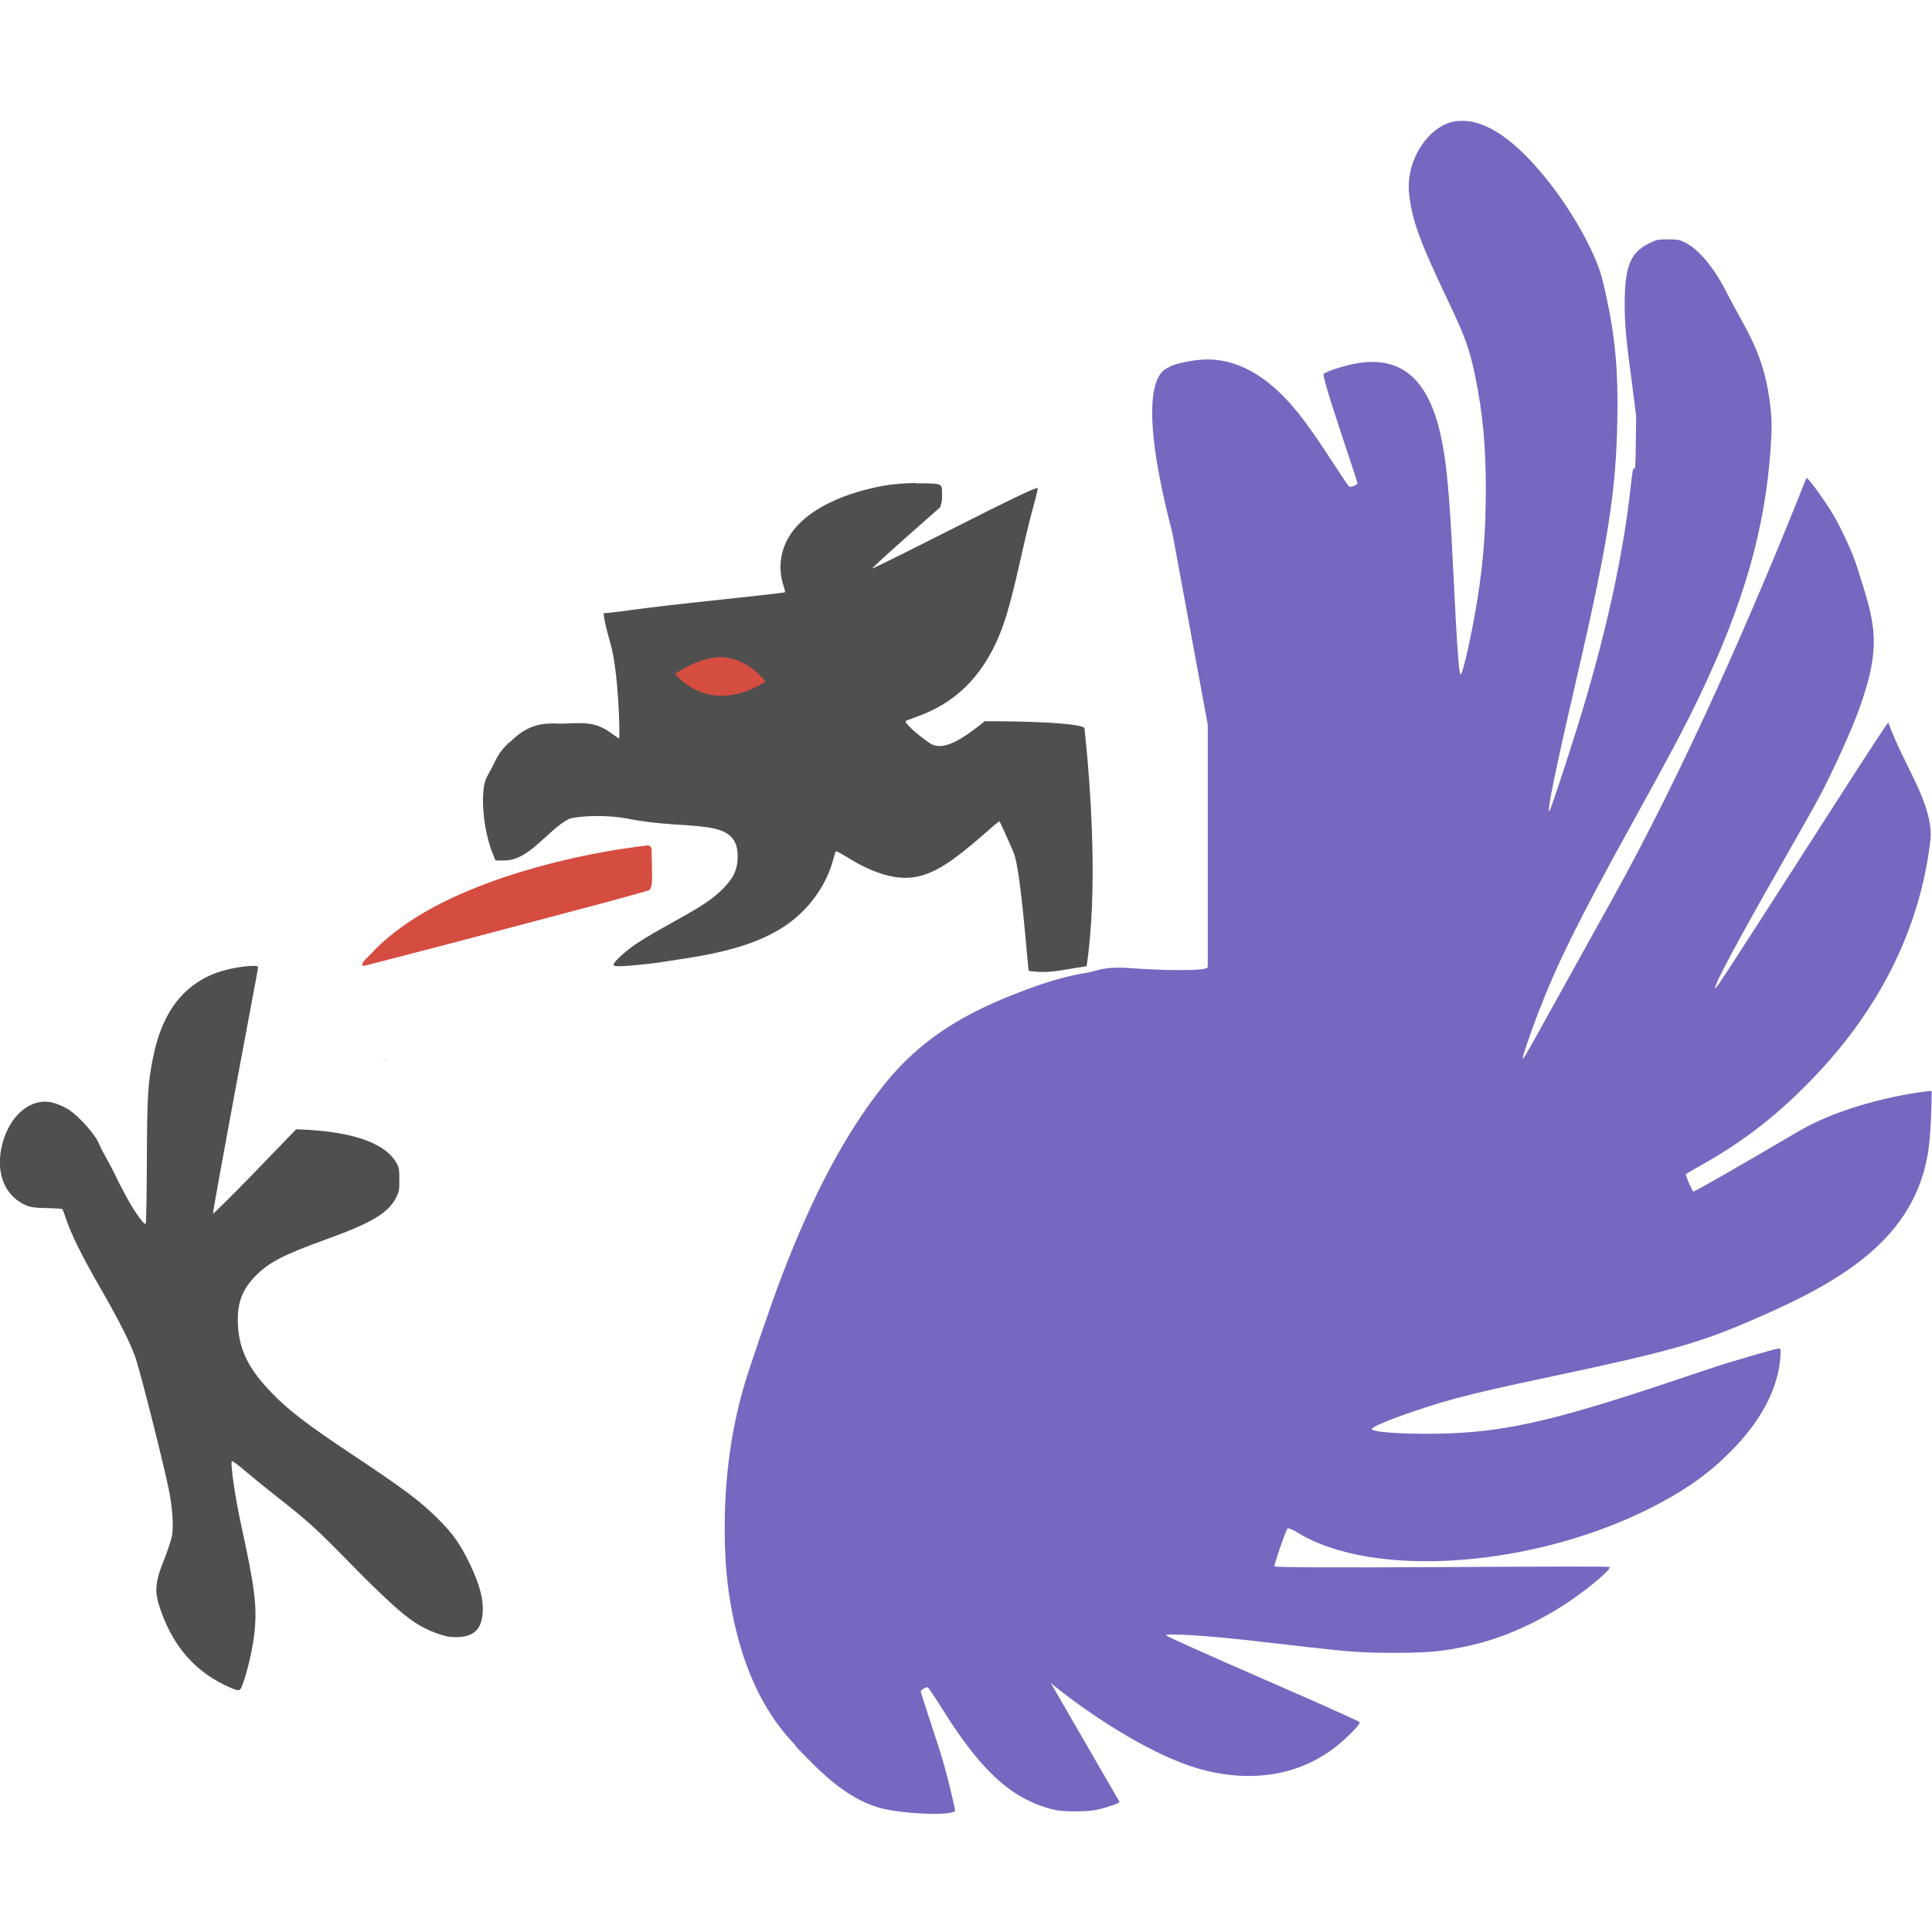
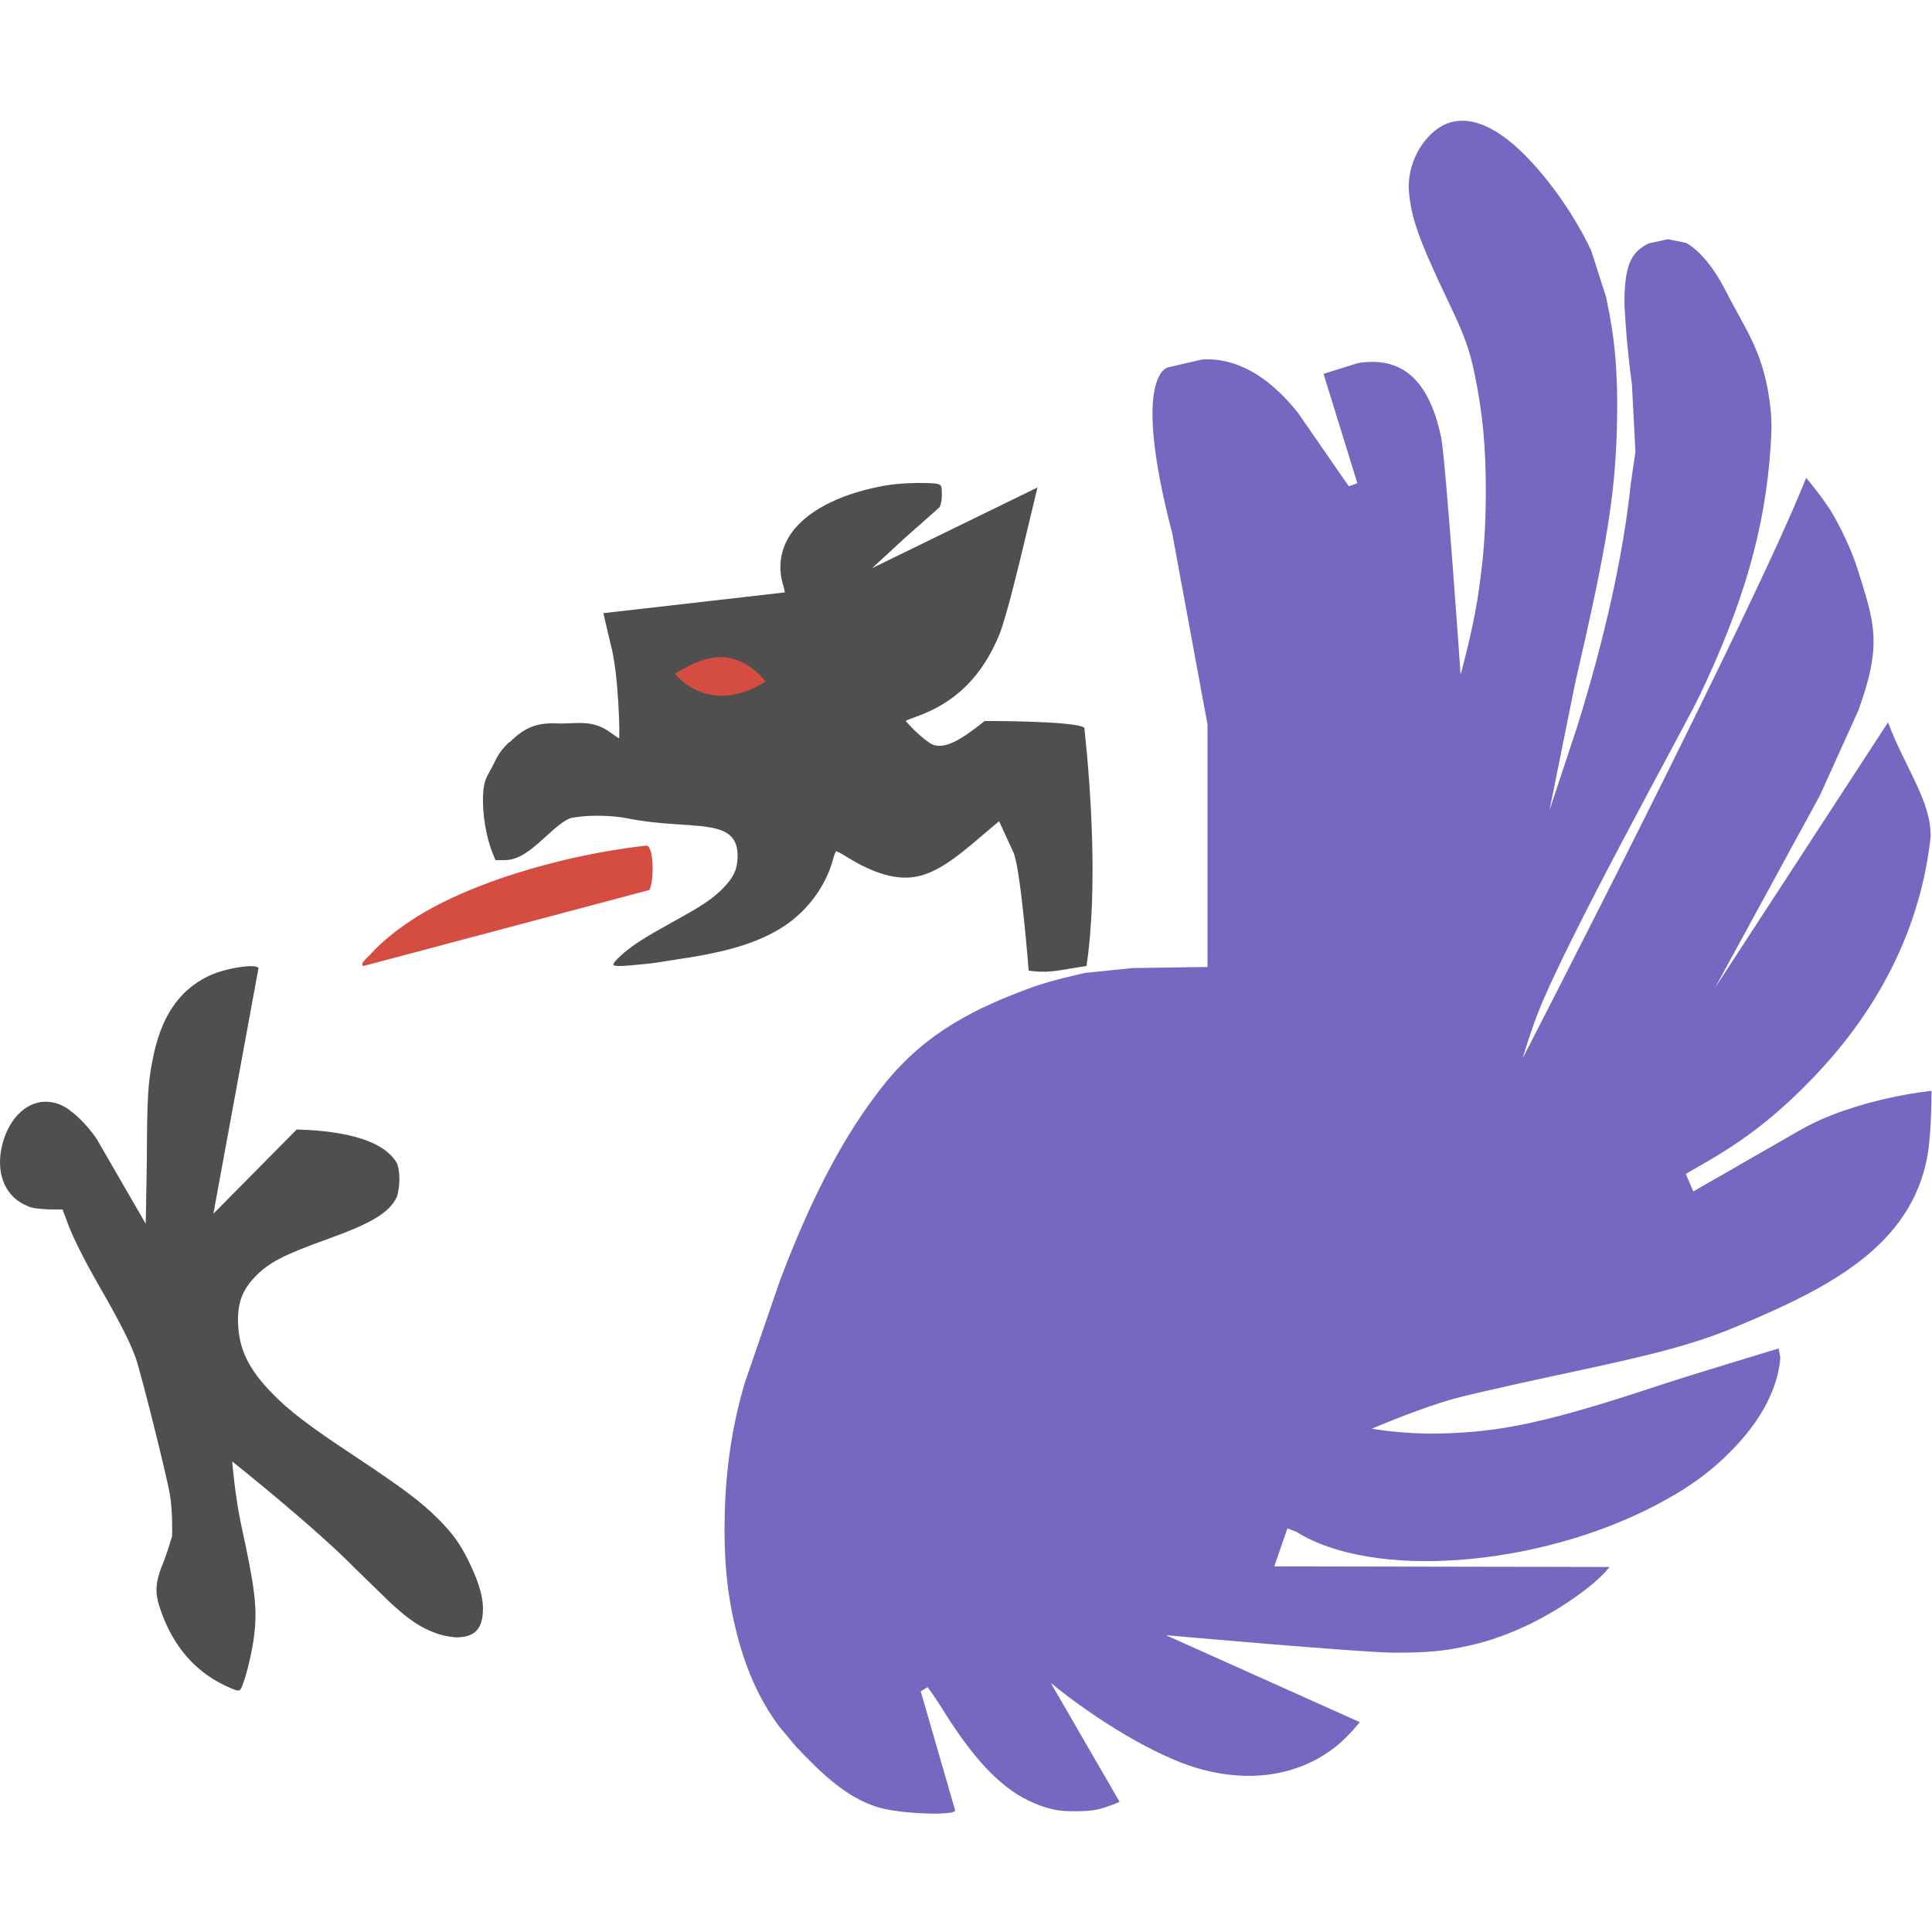
<svg xmlns="http://www.w3.org/2000/svg" width="16" height="16" version="1.1">
-   <path style="fill:#7767c0" d="m12.082 1.001c-0.107 0.008-0.201 0.064-0.285 0.17-0.095 0.12-0.142 0.282-0.128 0.425 0.021 0.212 0.08 0.387 0.323 0.895 0.133 0.279 0.177 0.391 0.223 0.615 0.065 0.316 0.091 0.593 0.09 0.96-0.001 0.338-0.02 0.584-0.071 0.905-0.045 0.282-0.122 0.621-0.138 0.615-0.025-0.009-0.054-0.771-0.076-1.154-0.026-0.451-0.048-0.633-0.085-0.81-0.1-0.473-0.321-0.673-0.688-0.615-0.103 0.016-0.269 0.07-0.285 0.09-0.007 0.009 0.03 0.147 0.133 0.455 0.081 0.243 0.147 0.445 0.147 0.45 0 0.015-0.058 0.037-0.071 0.026-0.006-0.006-0.065-0.093-0.128-0.19-0.134-0.205-0.202-0.305-0.294-0.42-0.247-0.309-0.515-0.457-0.792-0.44-0.101 0.006-0.254 0.041-0.28 0.065-0.018 0.016-0.314 0.044 0.032 1.37l0.293 1.588v2.008c-0.007 0.022-0.116 0.025-0.259 0.025-0.08 0-0.243-0.006-0.361-0.015-0.259-0.02-0.283 0.023-0.394 0.039-0.112 0.017-0.275 0.06-0.427 0.115-0.475 0.172-0.891 0.375-1.239 0.81-0.32 0.401-0.592 0.911-0.859 1.615-0.08 0.211-0.253 0.718-0.294 0.855-0.101 0.339-0.157 0.7-0.166 1.09-0.008 0.348 0.017 0.633 0.085 0.925 0.08 0.342 0.2 0.607 0.366 0.83 0.04 0.053 0.082 0.101 0.128 0.15 0.002 0.002 0.003 0.003 0.004 0.005 0.001 0.002 0.003 0.004 0.005 0.005 0.001 0.001-0.001 0.004 0 0.005 0.213 0.225 0.445 0.457 0.74 0.52 0.211 0.045 0.579 0.053 0.579 0.01 0-0.007-0.064-0.308-0.143-0.545-0.078-0.237-0.142-0.434-0.142-0.44-0-0.011 0.039-0.035 0.057-0.035 0.005 0 0.054 0.072 0.109 0.16 0.221 0.354 0.391 0.556 0.584 0.695 0.115 0.082 0.265 0.145 0.384 0.165 0.074 0.012 0.25 0.011 0.323-0.005 0.09-0.02 0.179-0.051 0.19-0.065l-0.57-0.985c0.374 0.306 0.864 0.603 1.21 0.705 0.434 0.128 0.843 0.066 1.154-0.18 0.098-0.078 0.2-0.183 0.194-0.2-0.002-0.008-0.363-0.169-0.802-0.36-0.439-0.191-0.8-0.353-0.802-0.36-0.006-0.019 0.34 0.002 0.716 0.045 0.12 0.014 0.316 0.036 0.437 0.05 0.387 0.044 0.474 0.05 0.741 0.05 0.283-0 0.407-0.012 0.622-0.06 0.335-0.074 0.693-0.252 0.987-0.485 0.12-0.095 0.178-0.153 0.171-0.165-0.004-0.007-0.475-0.005-1.386 0-0.938 0.005-1.365 0.002-1.381-0.005-0.003-0-0.008 0.001-0.009 0-0.006-0.01 0.094-0.299 0.109-0.315 0.004-0.005 0.039 0.007 0.076 0.03 0.632 0.396 1.993 0.294 2.98-0.225 0.283-0.149 0.47-0.289 0.655-0.485 0.221-0.234 0.352-0.49 0.37-0.735 0.005-0.072 0.003-0.075-0.014-0.075-0.021 0-0.366 0.099-0.55 0.16-0.068 0.022-0.243 0.081-0.389 0.13-0.957 0.319-1.355 0.405-1.875 0.415-0.297 0.006-0.564-0.013-0.555-0.04 0.01-0.031 0.414-0.177 0.688-0.25 0.234-0.062 0.357-0.089 0.901-0.205 0.805-0.171 1.097-0.251 1.453-0.4 0.75-0.315 1.426-0.661 1.56-1.408 0.035-0.194 0.034-0.535 0.034-0.535-0.001-0.005-0.64 0.062-1.109 0.338-0.469 0.276-0.858 0.499-0.864 0.495-0.013-0.008-0.068-0.138-0.062-0.145 0.003-0.003 0.063-0.038 0.138-0.08 0.36-0.204 0.633-0.419 0.93-0.73 0.555-0.582 0.88-1.255 0.959-1.975 0.012-0.293-0.215-0.585-0.351-0.954-0.005-0.002-0.142 0.207-0.541 0.829-0.841 1.31-0.885 1.377-0.892 1.37-0.015-0.016 0.185-0.389 0.522-0.98 0.146-0.256 0.303-0.532 0.346-0.615 0.108-0.204 0.26-0.541 0.318-0.7 0.204-0.558 0.133-0.732-0.009-1.185-0.041-0.131-0.14-0.345-0.218-0.47-0.077-0.123-0.192-0.279-0.204-0.275-0.438 1.104-1.011 2.417-1.614 3.5-0.698 1.257-0.728 1.318-0.736 1.31-0.006-0.006 0.058-0.194 0.123-0.365 0.164-0.427 0.332-0.767 0.792-1.6 0.294-0.532 0.427-0.781 0.546-1.03 0.371-0.774 0.55-1.399 0.594-2.08 0.009-0.139 0.009-0.204 0-0.295-0.047-0.471-0.204-0.658-0.371-0.986-0.097-0.191-0.222-0.343-0.332-0.4-0.05-0.026-0.067-0.03-0.147-0.03-0.083 0-0.098 0.003-0.161 0.035-0.155 0.076-0.199 0.197-0.199 0.505 0 0.165 0.012 0.295 0.062 0.665l0.033 0.26-0.004 0.295c-0.005 0.293-0.009-0.013-0.038 0.26-0.063 0.601-0.218 1.291-0.447 2.025-0.086 0.277-0.213 0.662-0.227 0.685-0.033 0.054 0.049-0.343 0.214-1.055 0.271-1.169 0.335-1.586 0.346-2.175 0.008-0.408-0.018-0.69-0.09-1.02-0.043-0.198-0.06-0.25-0.123-0.385-0.177-0.379-0.488-0.781-0.741-0.955-0.13-0.09-0.249-0.128-0.356-0.12z" />
-   <path style="fill:#d54c41" d="m5.343 7.004c-0.398 0.047-0.791 0.136-1.17 0.261-0.392 0.135-0.784 0.314-1.074 0.605-0.021 0.034-0.131 0.111-0.089 0.13 0.426-0.109 1.026-0.266 1.43-0.374 0.11-0.029 0.193-0.052 0.289-0.077 0.175-0.045 0.35-0.093 0.524-0.141l0.124-0.036c0.039-0.043 0.017-0.173 0.022-0.248-0.012-0.04 0.024-0.144-0.056-0.119z" />
-   <path style="fill:#4f4f4f" d="m2.052 8.002c-0.106 0.007-0.243 0.04-0.329 0.083-0.246 0.121-0.39 0.339-0.458 0.685-0.04 0.202-0.047 0.313-0.049 0.85-0.001 0.28-0.005 0.511-0.009 0.515-0.004 0.004-0.016-0.005-0.031-0.023-0.055-0.066-0.127-0.185-0.227-0.391-0.037-0.076-0.067-0.126-0.098-0.184-0.017-0.031-0.04-0.087-0.049-0.101-0.054-0.085-0.154-0.192-0.222-0.239-0.058-0.04-0.146-0.074-0.205-0.074-0.17 0-0.32 0.161-0.365 0.391-0.043 0.221 0.041 0.404 0.218 0.473 0.029 0.011 0.074 0.017 0.16 0.018 0.066 0.001 0.126 0.005 0.129 0.009 0.003 0.004 0.018 0.042 0.031 0.083 0.039 0.119 0.135 0.313 0.28 0.565 0.154 0.266 0.252 0.46 0.293 0.579 0.045 0.128 0.256 0.97 0.285 1.135 0.025 0.144 0.031 0.276 0.018 0.345-0.006 0.03-0.034 0.117-0.062 0.188-0.08 0.198-0.086 0.272-0.031 0.427 0.108 0.31 0.299 0.521 0.574 0.639 0.069 0.03 0.081 0.032 0.098-0.009 0.037-0.091 0.086-0.29 0.102-0.427 0.027-0.225 0.007-0.385-0.107-0.906-0.053-0.241-0.094-0.533-0.076-0.533 0.004 0 0.039 0.024 0.076 0.055 0.037 0.031 0.158 0.132 0.271 0.221 0.294 0.232 0.331 0.264 0.667 0.607 0.127 0.13 0.219 0.217 0.298 0.29 0.157 0.144 0.251 0.206 0.382 0.253 0.071 0.025 0.1 0.032 0.16 0.032 0.147 0 0.215-0.064 0.222-0.211 0.005-0.104-0.025-0.225-0.107-0.395-0.08-0.167-0.143-0.254-0.267-0.377-0.144-0.143-0.277-0.243-0.707-0.529-0.366-0.243-0.529-0.367-0.671-0.515-0.187-0.194-0.267-0.355-0.276-0.565-0.007-0.173 0.034-0.283 0.142-0.395 0.111-0.115 0.233-0.179 0.591-0.308 0.379-0.136 0.52-0.222 0.582-0.354 0.022-0.046 0.022-0.061 0.022-0.138-0-0.074 0-0.094-0.018-0.129-0.082-0.163-0.331-0.26-0.734-0.285l-0.102-0.005-0.342 0.354c-0.188 0.194-0.344 0.348-0.347 0.345-0.003-0.003 0.079-0.457 0.182-1.011 0.103-0.555 0.191-1.016 0.191-1.025 0-0.016-0.008-0.019-0.089-0.014z" />
-   <g transform="matrix(.9583305 0 0 .9704217 -.621727 -.1089392)">
-     <path style="fill:#4f4f4f" d="m8.561 4.234c-0.093 0.001-0.193 0.01-0.25 0.019-0.361 0.061-0.649 0.194-0.798 0.375-0.117 0.142-0.15 0.319-0.091 0.491 0.008 0.023 0.013 0.044 0.01 0.048-0.004 0.004-0.358 0.042-0.784 0.087-0.348 0.037-0.539 0.063-0.64 0.077-0.014 0.002-0.081 0.008-0.087 0.01-0.004 0.001-0.057 0.004-0.058 0.005-0.001 0.001 0.005 0.015 0.005 0.019 0 0.006-0.001 0.009 0 0.01 0.004 0.032 0.019 0.1 0.058 0.236 0.069 0.24 0.083 0.804 0.072 0.804-0.002 0-0.038-0.025-0.077-0.053-0.16-0.115-0.306-0.068-0.462-0.075-0.172-0.008-0.281 0.039-0.404 0.159-0.003 0.003-0.007 0.002-0.01 0.005-0.062 0.062-0.085 0.09-0.125 0.173-0.059 0.121-0.088 0.125-0.096 0.268-0.009 0.166 0.027 0.377 0.087 0.515l0.019 0.048h0.082c0.213 0 0.38-0.272 0.558-0.356 0.124-0.031 0.351-0.03 0.505 0 0.554 0.11 0.968-0.029 0.948 0.346-0.006 0.1-0.041 0.166-0.13 0.255-0.074 0.074-0.171 0.14-0.337 0.231-0.058 0.032-0.155 0.087-0.216 0.12-0.061 0.033-0.148 0.086-0.192 0.115-0.088 0.058-0.197 0.155-0.197 0.178 0 0.02 0.055 0.019 0.289-0.005 0.1-0.01 0.183-0.026 0.269-0.038 0.42-0.06 0.7-0.141 0.919-0.284 0.208-0.136 0.365-0.351 0.423-0.577 0.01-0.037 0.018-0.063 0.024-0.063 0.006 0 0.044 0.02 0.082 0.043 0.247 0.154 0.45 0.209 0.62 0.173 0.152-0.032 0.299-0.124 0.568-0.356 0.071-0.062 0.133-0.115 0.139-0.115 0.006 0 0.062 0.123 0.125 0.269 0.063 0.147 0.122 0.996 0.13 1.006 0.181 0.027 0.269-0.006 0.5-0.039 0.099-0.654 0.036-1.53-0.019-2.035-0.091-0.059-0.861-0.056-0.861-0.056-0.2 0.159-0.363 0.262-0.476 0.187-0.112-0.075-0.221-0.175-0.207-0.188 0.005-0.005 0.044-0.019 0.087-0.034 0.338-0.117 0.57-0.34 0.721-0.697 0.062-0.147 0.113-0.335 0.197-0.707 0.038-0.169 0.087-0.359 0.106-0.423 0.018-0.064 0.032-0.123 0.029-0.13-0-0.001-0.011 0.004-0.014 0.005-0.034 0.007-0.226 0.096-0.697 0.332-0.388 0.194-0.712 0.353-0.717 0.351-0.005-0.002 0.119-0.114 0.274-0.25 0.156-0.136 0.296-0.258 0.308-0.269 0.008-0.007 0.006-0.015 0.01-0.024 0.005-0.014 0.01-0.034 0.01-0.077 0-0.08-0.003-0.085-0.029-0.096-0.021-0.009-0.104-0.011-0.197-0.01z" />
-     <path style="fill:#d54c41" d="m6.483 5.862s0.214-0.149 0.408-0.141c0.226 0.009 0.374 0.208 0.374 0.208-0.499 0.308-0.782-0.067-0.782-0.067z" />
-   </g>
-   <path d="m5.453 5.669c-0.169-0.007-0.277 0.039-0.398 0.157 0.121-0.118 0.23-0.164 0.398-0.157z" />
-   <path d="m7.404 4.852c-0.007 0.032-0.007 0.065-0.007 0.098-0-0.033 0-0.066 0.007-0.098z" />
-   <path d="m7.395 4.977c0.002 0.039 0.011 0.078 0.022 0.117-0.011-0.039-0.02-0.078-0.022-0.117z" />
-   <path d="m3.199 8.787c-0.009-0.001-0.015-0.003-0.025-0.003h-0.009c0.012 0.001 0.021 0.002 0.033 0.003z" />
-   <path d="m2.622 7.367c-0.057 0.004-0.122 0.014-0.184 0.029 0.062-0.015 0.127-0.025 0.184-0.029z" />
-   <path style="fill:#ffff00" d="m6.944 7.342c-0.002 0.044-0 0.096-0.002 0.147 0.001-0.05-0-0.103 0.002-0.147z" />
+   <path style="fill:#4f4f4f" d="M 7.583,4 C 7.494,4.001 7.398,4.01 7.343,4.019 6.997,4.078 6.722,4.207 6.578,4.383 6.465,4.521 6.434,4.693 6.49,4.859 L 6.5,4.906 C 6.5,4.906 4.997,5.078 4.997,5.078 4.996,5.079 5.057,5.335 5.057,5.335 5.123,5.568 5.136,6.115 5.126,6.115 5.124,6.115 5.09,6.09 5.052,6.064 4.899,5.952 4.759,5.998 4.61,5.991 4.445,5.983 4.34,6.028 4.223,6.145 4.22,6.147 4.216,6.147 4.213,6.149 4.154,6.209 4.132,6.237 4.093,6.317 4.037,6.434 4.009,6.439 4.001,6.577 3.992,6.738 4.027,6.942 4.084,7.076 L 4.103,7.123 H 4.181 C 4.385,7.123 4.546,6.859 4.716,6.778 4.835,6.748 5.053,6.748 5.2,6.778 5.73,6.884 6.128,6.749 6.108,7.113 6.103,7.21 6.069,7.274 5.983,7.361 5.912,7.433 5.82,7.497 5.661,7.585 5.605,7.616 5.512,7.669 5.453,7.702 5.395,7.734 5.311,7.785 5.269,7.814 5.185,7.87 5.08,7.964 5.08,7.986 5.08,8.006 5.132,8.005 5.356,7.982 5.453,7.972 5.532,7.956 5.615,7.944 6.017,7.886 6.285,7.807 6.495,7.669 6.694,7.537 6.844,7.329 6.901,7.109 6.91,7.073 6.924,7.048 6.924,7.048 6.924,7.048 6.966,7.067 7.002,7.09 7.239,7.239 7.434,7.293 7.597,7.258 7.742,7.227 7.883,7.138 8.141,6.913 L 8.274,6.801 8.394,7.062 C 8.454,7.204 8.519,8.038 8.519,8.038 8.693,8.064 8.777,8.032 8.998,8 9.093,7.365 9.033,6.515 8.98,6.026 8.892,5.968 8.154,5.971 8.154,5.971 7.963,6.125 7.806,6.226 7.698,6.152 7.591,6.079 7.5,5.97 7.5,5.97 7.505,5.965 7.583,5.937 7.583,5.937 7.907,5.823 8.129,5.608 8.274,5.261 8.334,5.118 8.463,4.574 8.463,4.574 L 8.592,4.037 7.223,4.705 7.486,4.462 7.781,4.201 7.79,4.178 C 7.79,4.178 7.8,4.145 7.8,4.103 7.8,4.025 7.797,4.02 7.772,4.01 7.752,4.001 7.672,3.999 7.583,4 Z M 2.052,8.002 C 1.946,8.009 1.809,8.043 1.723,8.085 1.477,8.206 1.333,8.424 1.265,8.77 1.225,8.972 1.218,9.083 1.216,9.62 L 1.207,10.135 0.803,9.436 C 0.748,9.351 0.648,9.244 0.58,9.197 0.58,9.197 0.501,9.124 0.376,9.124 0.206,9.124 0.056,9.285 0.011,9.514 -0.032,9.735 0.052,9.919 0.229,9.988 0.289,10.023 0.518,10.016 0.518,10.016 L 0.549,10.098 C 0.589,10.217 0.684,10.412 0.829,10.664 0.983,10.93 1.081,11.124 1.123,11.243 1.168,11.371 1.379,12.213 1.407,12.378 1.432,12.523 1.425,12.723 1.425,12.723 1.425,12.723 1.391,12.84 1.363,12.912 1.283,13.109 1.277,13.183 1.332,13.339 1.44,13.649 1.631,13.86 1.905,13.978 1.975,14.008 1.986,14.01 2.003,13.969 2.041,13.878 2.089,13.679 2.105,13.541 2.132,13.316 2.112,13.156 1.999,12.636 1.946,12.395 1.923,12.103 1.923,12.103 1.923,12.103 2.601,12.642 2.937,12.985 L 3.235,13.275 C 3.392,13.419 3.486,13.481 3.617,13.528 3.688,13.553 3.777,13.56 3.777,13.56 3.925,13.56 3.992,13.496 3.999,13.348 4.005,13.244 3.974,13.124 3.893,12.953 3.813,12.786 3.749,12.699 3.626,12.576 3.482,12.434 3.349,12.333 2.919,12.047 2.553,11.805 2.39,11.68 2.248,11.533 2.06,11.338 1.981,11.177 1.972,10.967 1.964,10.794 2.006,10.684 2.114,10.572 2.225,10.457 2.347,10.393 2.706,10.264 3.084,10.128 3.225,10.042 3.288,9.91 3.312,9.821 3.315,9.726 3.292,9.643 3.21,9.481 2.962,9.383 2.559,9.358 L 2.457,9.354 1.767,10.052 2.141,8.016 C 2.141,8.016 2.133,7.997 2.052,8.002 Z" />
+   <path style="fill:#7767c0" d="M 12.082,1.001 C 11.975,1.009 11.881,1.065 11.797,1.171 11.702,1.291 11.655,1.453 11.669,1.596 11.689,1.808 11.749,1.983 11.991,2.491 12.125,2.771 12.168,2.883 12.214,3.106 12.279,3.422 12.305,3.7 12.305,4.067 12.304,4.404 12.285,4.651 12.234,4.972 12.189,5.253 12.096,5.587 12.096,5.587 12.096,5.587 11.972,3.8 11.935,3.622 11.835,3.148 11.613,2.948 11.246,3.007 L 10.961,3.096 11.241,4.002 11.17,4.027 10.748,3.417 C 10.501,3.108 10.233,2.96 9.955,2.977 L 9.675,3.042 C 9.675,3.042 9.361,3.086 9.707,4.412 L 10,6 V 8.008 L 9.38,8.017 8.987,8.057 C 8.987,8.057 8.712,8.117 8.56,8.172 8.085,8.344 7.668,8.547 7.321,8.982 7.001,9.382 6.729,9.893 6.462,10.597 L 6.168,11.452 C 6.067,11.791 6.011,12.152 6.002,12.542 5.993,12.889 6.018,13.175 6.087,13.467 6.167,13.809 6.287,14.074 6.452,14.297 L 6.59,14.462 C 6.803,14.687 7.035,14.918 7.33,14.982 7.542,15.027 7.921,15.033 7.91,14.992 L 7.625,14.007 7.682,13.972 C 7.682,13.972 7.736,14.044 7.791,14.132 8.011,14.486 8.182,14.688 8.375,14.827 8.49,14.91 8.64,14.973 8.759,14.992 8.833,15.004 9.009,15.003 9.082,14.987 9.172,14.967 9.272,14.922 9.272,14.922 L 8.702,13.937 C 9.076,14.243 9.566,14.54 9.912,14.642 10.346,14.77 10.756,14.708 11.066,14.462 11.164,14.384 11.261,14.262 11.261,14.262 L 9.656,13.542 C 9.656,13.542 11.284,13.687 11.55,13.687 11.833,13.686 11.957,13.675 12.172,13.627 12.507,13.553 12.865,13.375 13.159,13.142 13.278,13.047 13.33,12.977 13.33,12.977 L 10.553,12.972 10.662,12.657 10.738,12.687 C 11.37,13.083 12.731,12.981 13.719,12.462 14.002,12.313 14.189,12.173 14.374,11.977 14.595,11.743 14.726,11.487 14.744,11.242 L 14.73,11.167 C 14.73,11.167 13.937,11.408 13.79,11.457 12.833,11.776 12.435,11.862 11.915,11.872 11.618,11.878 11.36,11.832 11.36,11.832 11.36,11.832 11.774,11.655 12.048,11.582 12.283,11.519 12.95,11.377 12.95,11.377 13.755,11.206 14.047,11.126 14.403,10.977 15.153,10.662 15.829,10.316 15.963,9.569 15.997,9.374 15.996,9.034 15.996,9.034 15.996,9.034 15.356,9.095 14.887,9.371 L 14.023,9.867 13.961,9.722 14.099,9.642 C 14.459,9.438 14.732,9.223 15.029,8.911 15.584,8.329 15.908,7.657 15.988,6.936 16,6.644 15.773,6.351 15.636,5.982 L 14.203,8.181 15.072,6.587 15.389,5.886 C 15.593,5.328 15.522,5.154 15.38,4.702 15.339,4.57 15.24,4.356 15.162,4.231 15.085,4.108 14.958,3.957 14.958,3.957 14.52,5.061 12.609,8.766 12.609,8.766 12.609,8.766 12.666,8.572 12.732,8.401 12.968,7.787 13.951,6.02 14.07,5.772 14.441,4.998 14.62,4.373 14.664,3.691 14.673,3.553 14.673,3.487 14.664,3.397 14.617,2.926 14.459,2.739 14.293,2.411 14.196,2.22 14.072,2.068 13.961,2.011 L 13.814,1.981 13.653,2.016 C 13.498,2.092 13.453,2.212 13.453,2.521 13.453,2.521 13.465,2.816 13.515,3.186 L 13.544,3.741 13.506,4.002 C 13.443,4.602 13.288,5.293 13.059,6.026 L 12.832,6.711 13.045,5.656 C 13.316,4.487 13.38,4.071 13.392,3.481 13.399,3.073 13.373,2.792 13.301,2.461 L 13.178,2.076 C 13,1.697 12.69,1.295 12.437,1.121 12.307,1.031 12.188,0.993 12.082,1.001 Z" />
+   <path style="fill:#d54c41" d="M 5.591,5.58 C 5.591,5.58 5.796,5.435 5.982,5.442 6.198,5.451 6.341,5.644 6.341,5.644 5.862,5.943 5.591,5.58 5.591,5.58 Z M 5.343,7.004 C 4.945,7.05 4.551,7.139 4.173,7.265 3.78,7.4 3.388,7.579 3.098,7.87 3.077,7.904 2.967,7.981 3.01,8 L 5.376,7.371 C 5.415,7.328 5.423,6.979 5.343,7.004 Z" />
</svg>
